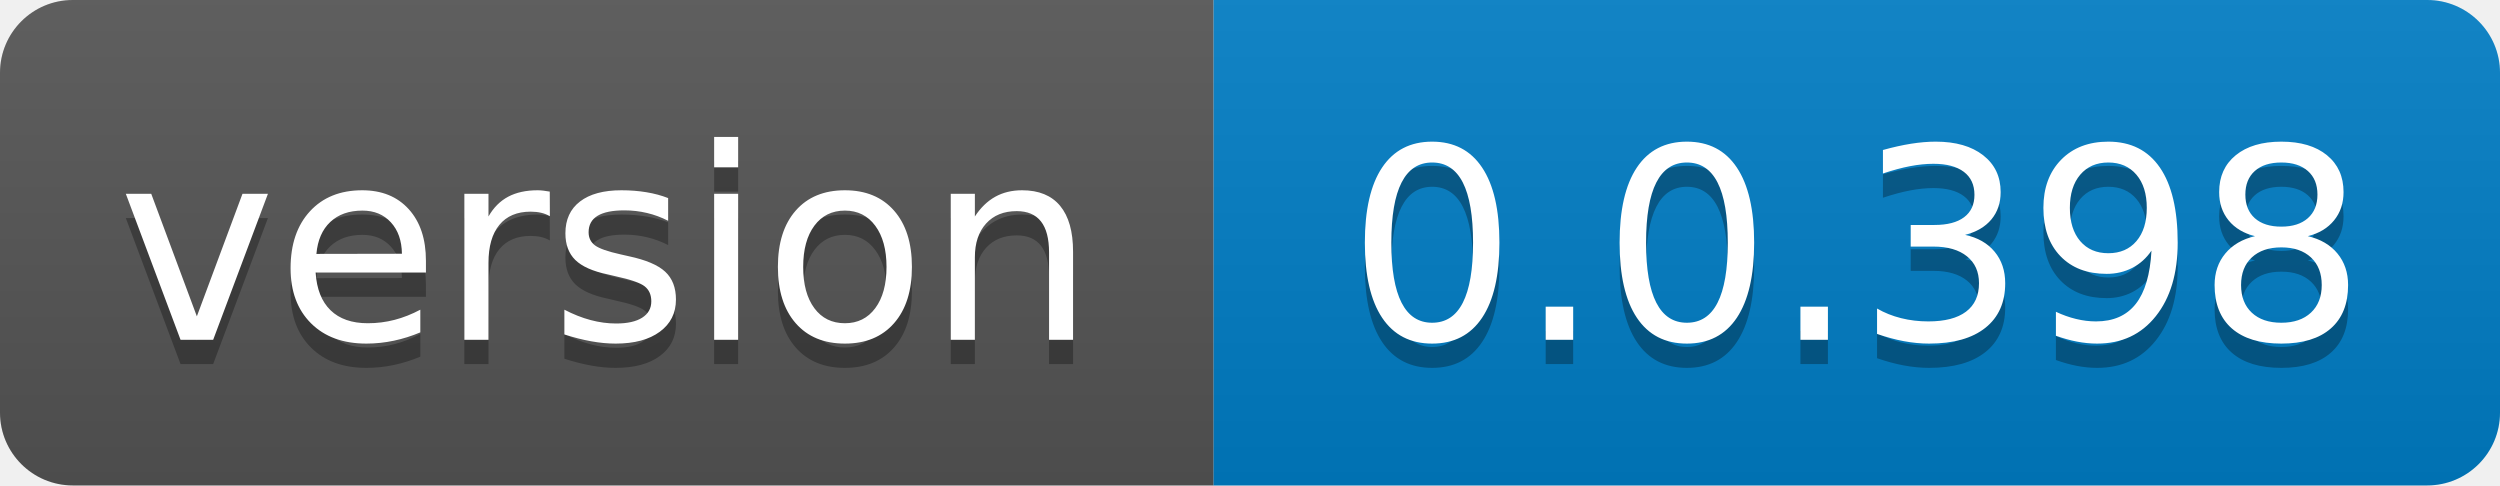
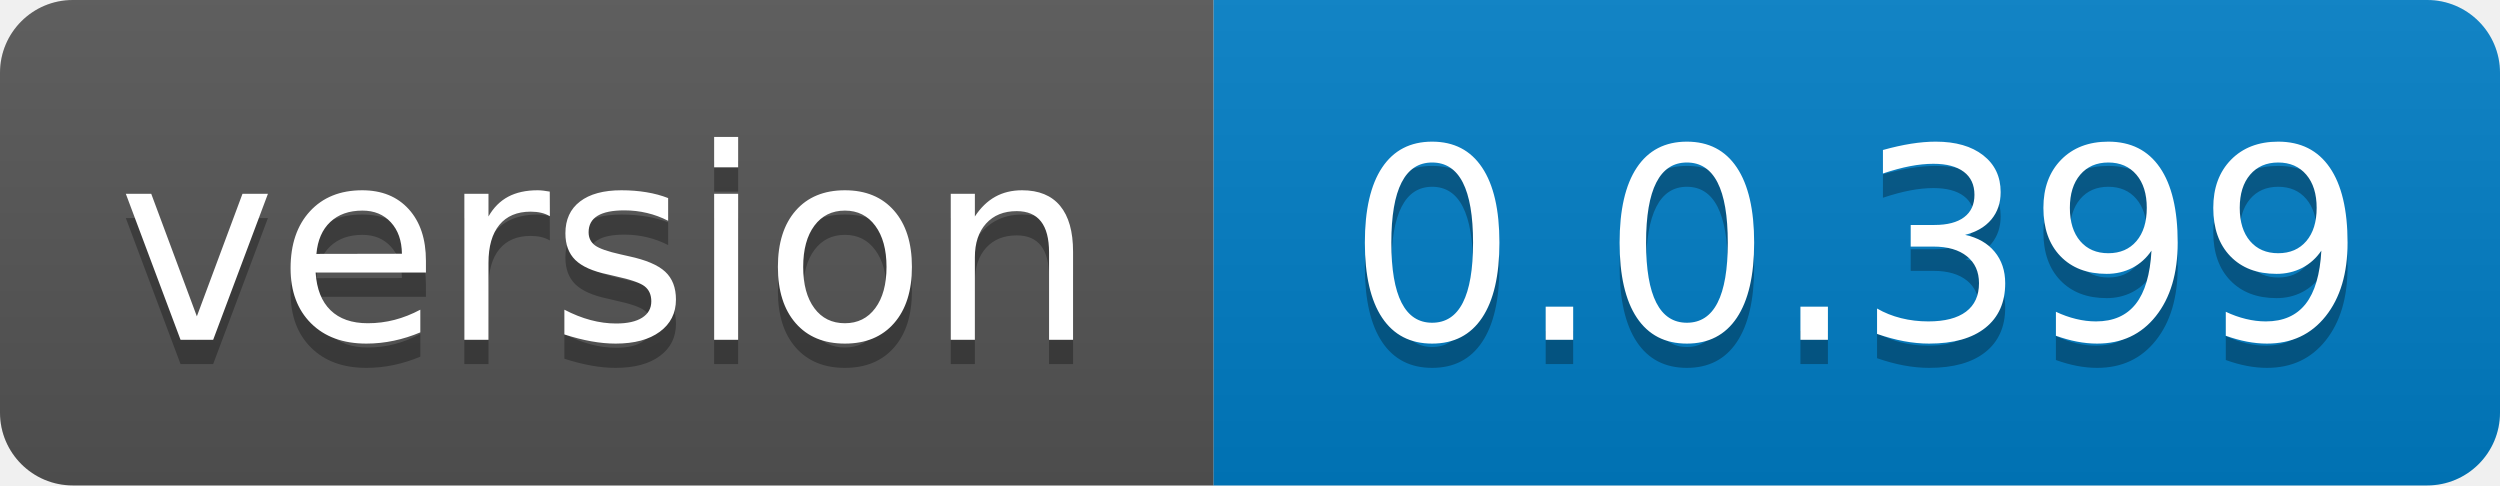
- <svg xmlns="http://www.w3.org/2000/svg" width="103" height="20" role="img" aria-label="version: 0.0.398">
+ <svg xmlns="http://www.w3.org/2000/svg" width="103" height="20" role="img" aria-label="version: 0.0.399">
  <linearGradient id="s" x2="0" y2="100%">
    <stop offset="0" stop-color="#bbb" stop-opacity=".1" />
    <stop offset="1" stop-opacity=".1" />
  </linearGradient>
  <clipPath id="r">
    <rect width="103" height="20" rx="3" fill="#fff" />
  </clipPath>
  <g clip-path="url(#r)">
    <rect width="50" height="20" fill="#555" />
    <rect x="50" width="53" height="20" fill="#007ec6" />
    <rect width="103" height="20" fill="url(#s)" />
  </g>
  <g fill="#fff" text-anchor="middle" font-family="Verdana,Geneva,DejaVu Sans,sans-serif" text-rendering="geometricPrecision" font-size="110">
    <text aria-hidden="true" x="250.0" transform="scale(.1)" textLength="400" y="150" fill="#010101" fill-opacity=".3">version</text>
    <text x="250.0" transform="scale(.1)" textLength="400" y="140" fill="#fff">version</text>
-     <text aria-hidden="true" x="765.0" transform="scale(.1)" textLength="430" y="150" fill="#010101" fill-opacity=".3">0.0.398</text>
-     <text x="765.0" transform="scale(.1)" textLength="430" y="140" fill="#fff">0.0.398</text>
+     <text aria-hidden="true" x="765.0" transform="scale(.1)" textLength="430" y="150" fill="#010101" fill-opacity=".3">0.0.399</text>
+     <text x="765.0" transform="scale(.1)" textLength="430" y="140" fill="#fff">0.0.399</text>
  </g>
</svg>
